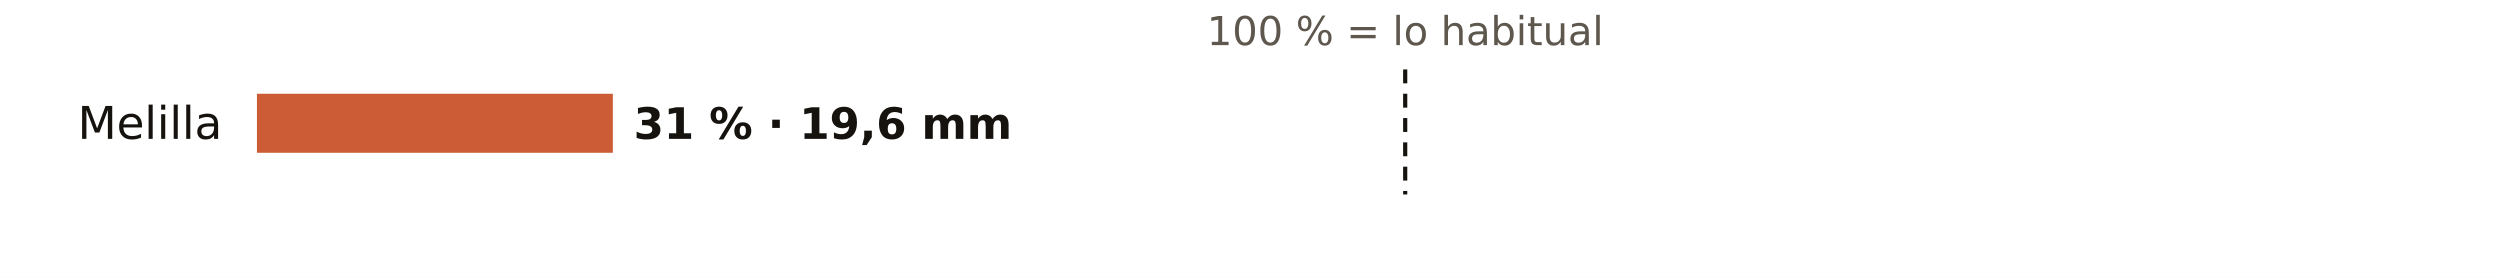
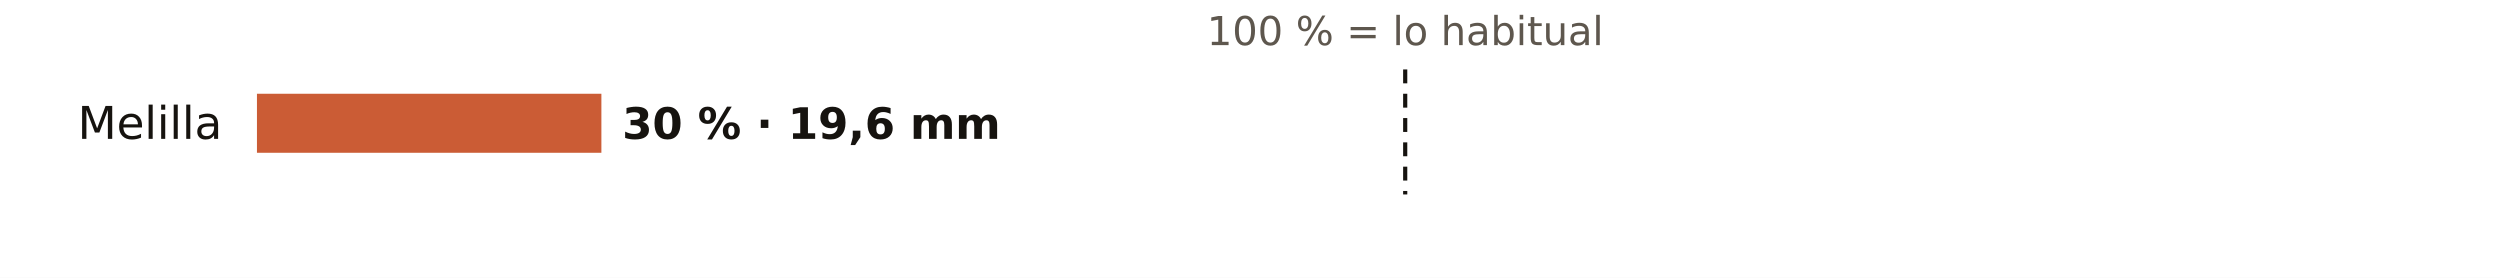
<svg xmlns="http://www.w3.org/2000/svg" viewBox="0 0 720 80" width="720" height="80" role="img" aria-label="El otoño en los pluviómetros de AEMET de Melilla: % de lo habitual">
  <rect width="720" height="80" fill="#FFFFFF" />
  <text x="404.7" y="13.0" font-size="11.5" fill="#5E574E" text-anchor="middle" font-weight="400" font-family="Public Sans, DejaVu Sans, Arial, sans-serif">100 % = lo habitual</text>
  <text x="64.0" y="40.0" font-size="13" fill="#16130F" text-anchor="end" font-weight="500" font-family="Public Sans, DejaVu Sans, Arial, sans-serif">Melilla</text>
-   <rect x="74" y="27" width="102.5" height="17" fill="#C4461A" opacity="0.88" />
-   <text x="182.5" y="40.0" font-size="12.5" fill="#16130F" text-anchor="start" font-weight="600" font-family="Public Sans, DejaVu Sans, Arial, sans-serif">31 % · 19,6 mm</text>
+   <rect x="74" y="27" width="99.2" height="17" fill="#C4461A" opacity="0.88" />
+   <text x="179.2" y="40.0" font-size="12.5" fill="#16130F" text-anchor="start" font-weight="600" font-family="Public Sans, DejaVu Sans, Arial, sans-serif">30 % · 19,6 mm</text>
  <line x1="404.7" x2="404.7" y1="20" y2="56" stroke="#16130F" stroke-width="1.2" stroke-dasharray="4 3" />
</svg>
